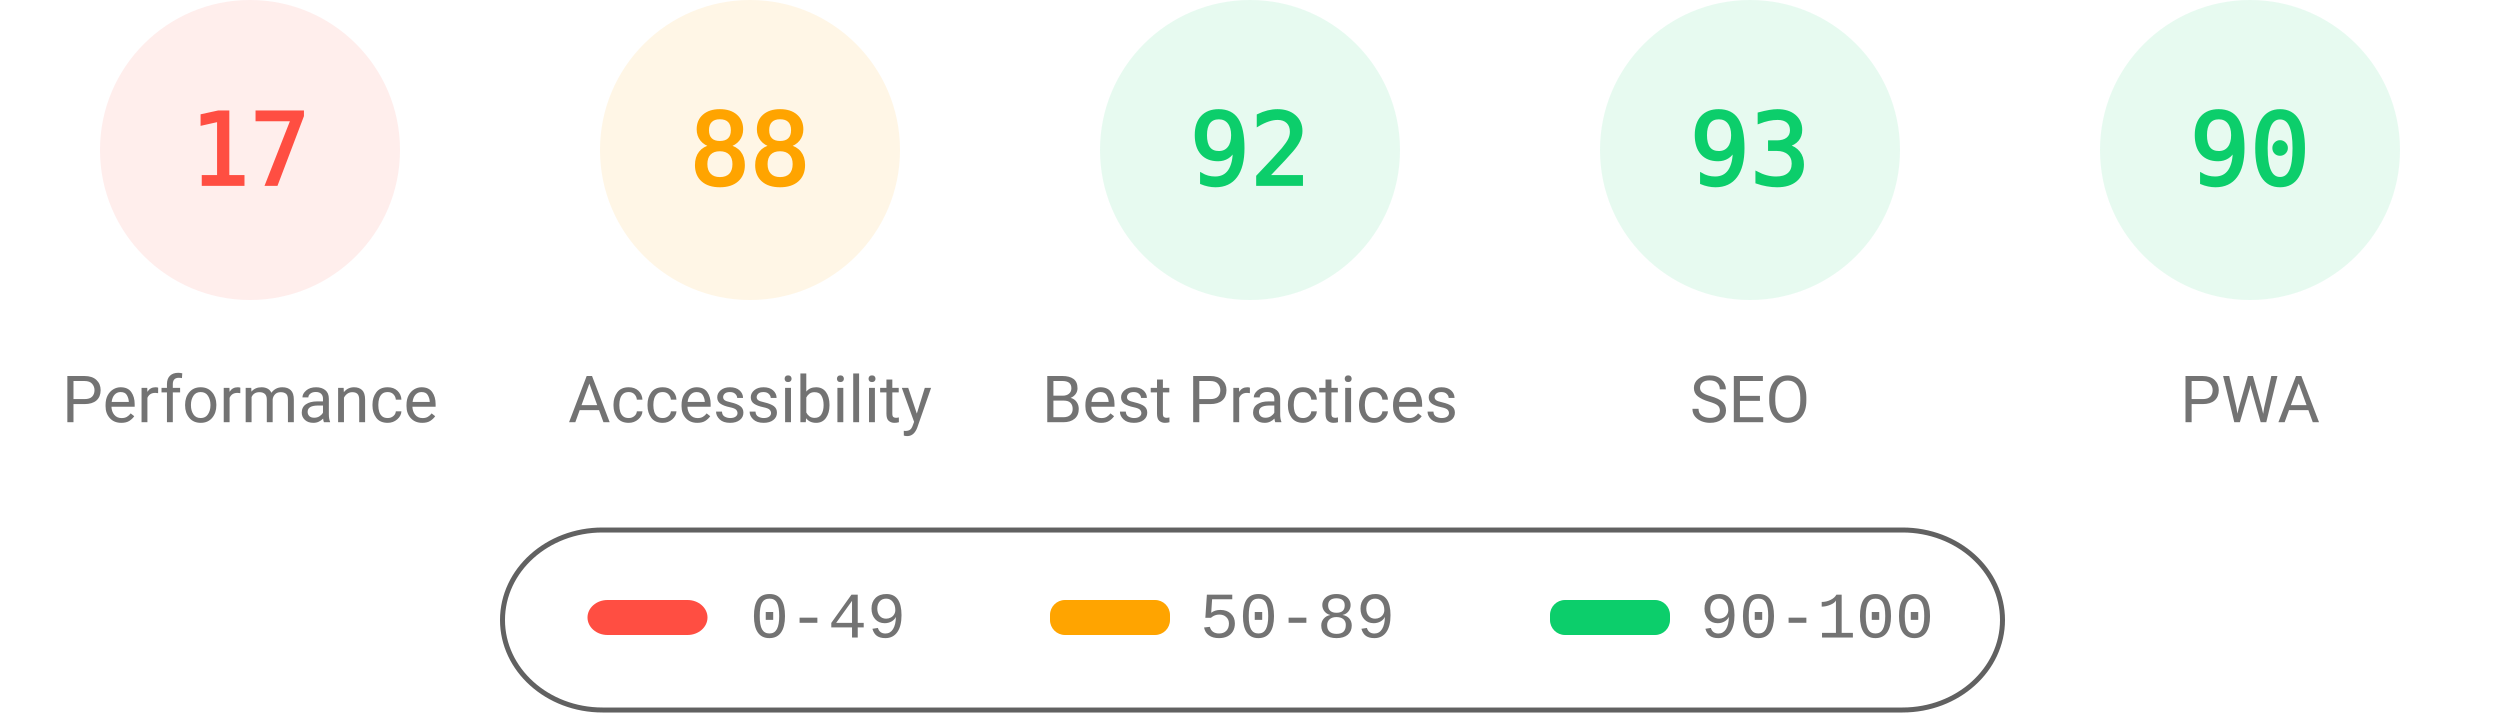
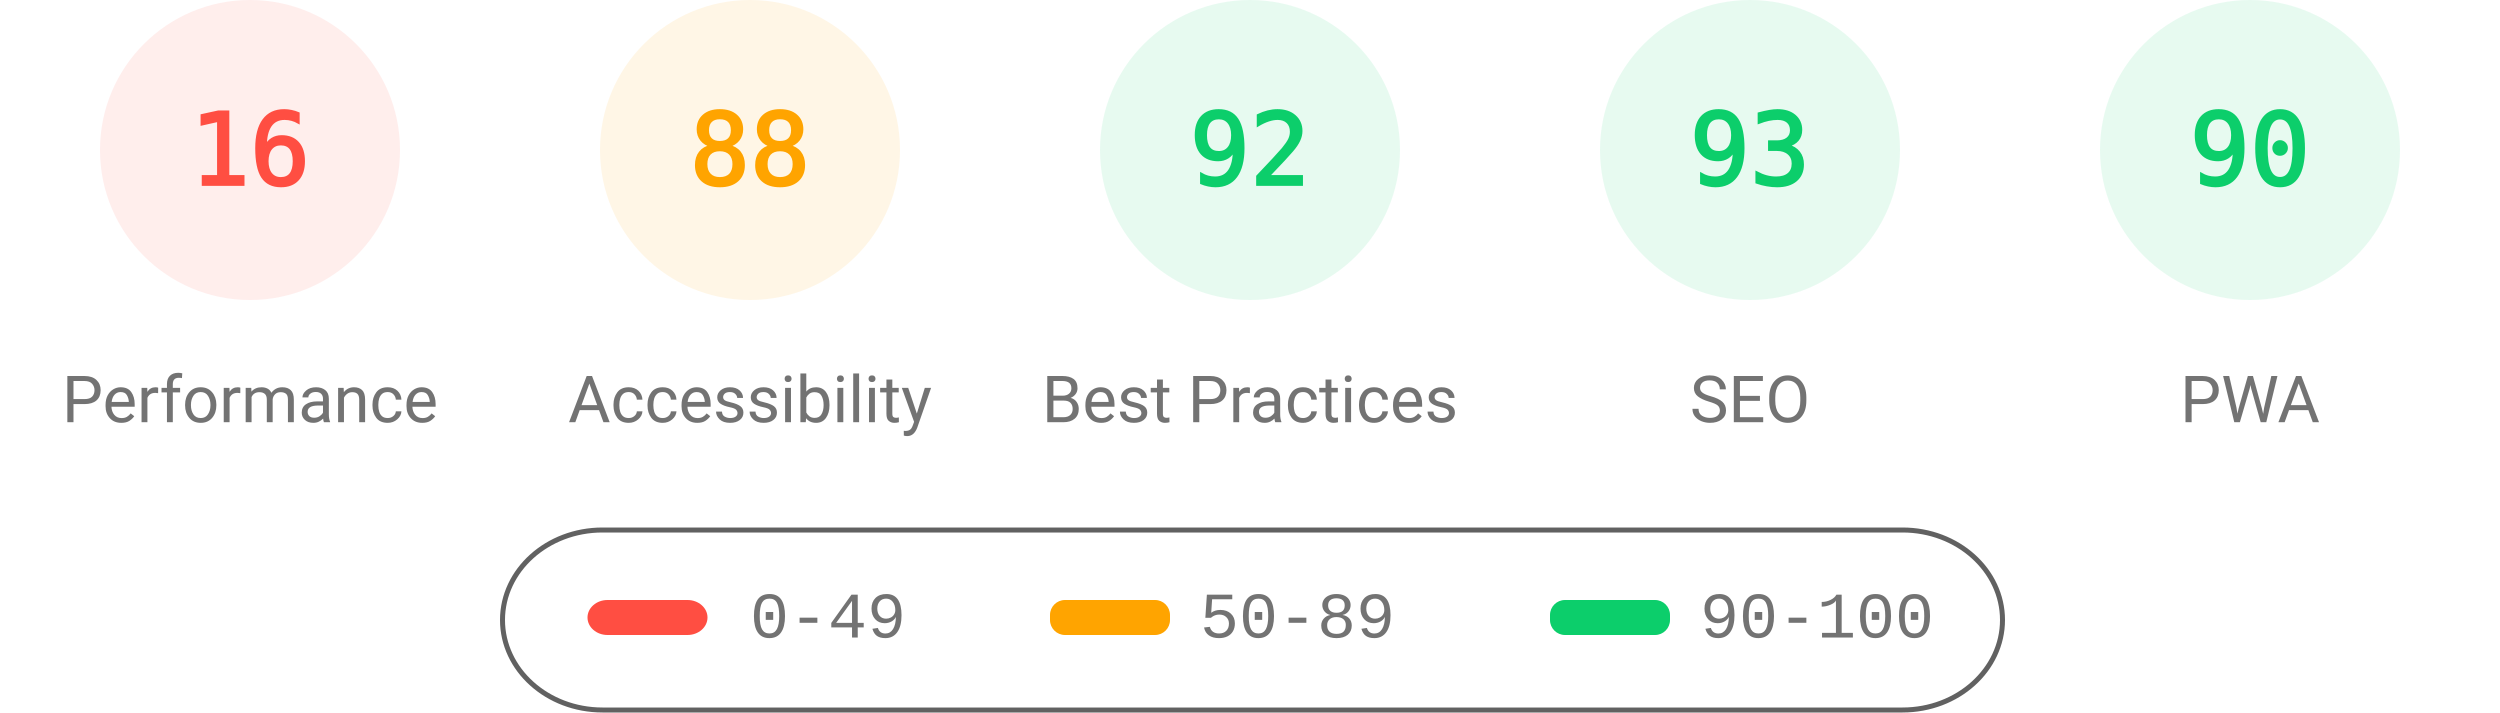
<svg xmlns="http://www.w3.org/2000/svg" fill="none" width="1000" height="285">
  <style>.gauge-base{opacity:.1}.gauge-arc{fill:none;animation-delay:250ms;stroke-linecap:round;transform:rotate(-90deg);transform-origin:100px 60px;animation:load-gauge 1s ease forwards}.guage-text{font-size:40px;font-family:monospace;text-align:center}.guage-red{color:#ff4e42;fill:#ff4e42;stroke:#ff4e42}.guage-orange{color:#ffa400;fill:#ffa400;stroke:#ffa400}.guage-green{color:#0cce6b;fill:#0cce6b;stroke:#0cce6b}.guage-undefined{color:#5c5c5c;fill:#5c5c5c;stroke:#5c5c5c}.guage-title{color:#737373;fill:#737373;stroke:none;font-size:26px;line-height:26px;font-family:Roboto,Halvetica,Arial,sans-serif}@keyframes load-gauge{from{stroke-dasharray:0 352.858}}</style>
  <svg class="guage-div guage-perf guage-red" viewBox="0 0 200 200" width="200" height="200">
    <circle class="gauge-base" r="56" cx="100" cy="60" stroke-width="8" />
-     <circle class="gauge-arc guage-arc-1" r="56" cx="100" cy="60" stroke-width="8" style="stroke-dasharray:59.816,351.858" />
-     <text class="guage-text" x="100" y="60" alignment-baseline="central" dominant-baseline="central" text-anchor="middle">17</text>
+     <circle class="gauge-arc guage-arc-1" r="56" cx="100" cy="60" stroke-width="8" style="stroke-dasharray:56.297,351.858" />
+     <text class="guage-text" x="100" y="60" alignment-baseline="central" dominant-baseline="central" text-anchor="middle">16</text>
    <text class="guage-title" x="100" y="160" alignment-baseline="central" dominant-baseline="central" text-anchor="middle">Performance</text>
  </svg>
  <svg class="guage-div guage-acc guage-orange" viewBox="0 0 200 200" width="200" height="200" x="200">
    <circle class="gauge-base" r="56" cx="100" cy="60" stroke-width="8" />
    <circle class="gauge-arc guage-arc-2" r="56" cx="100" cy="60" stroke-width="8" style="stroke-dasharray:309.635,351.858" />
    <text class="guage-text" x="100" y="60" alignment-baseline="central" dominant-baseline="central" text-anchor="middle">88</text>
    <text class="guage-title" x="100" y="160" alignment-baseline="central" dominant-baseline="central" text-anchor="middle">Accessibility</text>
  </svg>
  <svg class="guage-div guage-best guage-green" viewBox="0 0 200 200" width="200" height="200" x="400">
    <circle class="gauge-base" r="56" cx="100" cy="60" stroke-width="8" />
    <circle class="gauge-arc guage-arc-3" r="56" cx="100" cy="60" stroke-width="8" style="stroke-dasharray:323.709,351.858" />
    <text class="guage-text" x="100" y="60" alignment-baseline="central" dominant-baseline="central" text-anchor="middle">92</text>
    <text class="guage-title" x="100" y="160" alignment-baseline="central" dominant-baseline="central" text-anchor="middle">Best Practices</text>
  </svg>
  <svg class="guage-div guage-seo guage-green" viewBox="0 0 200 200" width="200" height="200" x="600">
    <circle class="gauge-base" r="56" cx="100" cy="60" stroke-width="8" />
    <circle class="gauge-arc guage-arc-4" r="56" cx="100" cy="60" stroke-width="8" style="stroke-dasharray:327.228,351.858" />
    <text class="guage-text" x="100" y="60" alignment-baseline="central" dominant-baseline="central" text-anchor="middle">93</text>
    <text class="guage-title" x="100" y="160" alignment-baseline="central" dominant-baseline="central" text-anchor="middle">SEO</text>
  </svg>
  <svg class="guage-div guage-pwa guage-green" viewBox="0 0 200 200" width="200" height="200" x="800">
    <circle class="gauge-base" r="56" cx="100" cy="60" stroke-width="8" />
    <circle class="gauge-arc guage-arc-4" r="56" cx="100" cy="60" stroke-width="8" style="stroke-dasharray:316.672,351.858" />
    <text class="guage-text" x="100" y="60" alignment-baseline="central" dominant-baseline="central" text-anchor="middle">90</text>
    <text class="guage-title" x="100" y="160" alignment-baseline="central" dominant-baseline="central" text-anchor="middle">PWA</text>
  </svg>
  <svg width="604" height="76" x="200" y="210">
    <path fill="none" id="canvas_background" d="M-1-1h604v80H-1z" />
    <rect fill-opacity="0" stroke="#616161" stroke-width="2" rx="40" id="svg_2" height="72" width="600" y="2" x="1" fill="#000" />
    <rect stroke="#000" rx="8" id="svg_3" height="14" width="48" y="30" x="35" stroke-opacity="null" stroke-width="0" fill="#ff4e42" />
    <rect stroke="#000" rx="6" id="svg_4" height="14" width="48" y="30" x="220" stroke-opacity="null" stroke-width="0" fill="#ffa400" />
    <rect stroke="#000" rx="6" id="svg_5" height="14" width="48" y="30" x="420" stroke-opacity="null" stroke-width="0" fill="#0cce6b" />
    <text xml:space="preserve" text-anchor="start" font-family="'Courier New', Courier, monospace" font-size="26" id="svg_6" y="45" x="100" stroke-opacity="null" stroke-width="0" stroke="#000" fill="#737373">0-49</text>
    <text xml:space="preserve" text-anchor="start" font-family="'Courier New', Courier, monospace" font-size="26" id="svg_7" y="45" x="280" stroke-opacity="null" stroke-width="0" stroke="#000" fill="#737373">50-89</text>
    <text xml:space="preserve" text-anchor="start" font-family="'Courier New', Courier, monospace" font-size="26" id="svg_8" y="45" x="480" stroke-opacity="null" stroke-width="0" stroke="#000" fill="#737373">90-100</text>
  </svg>
</svg>
